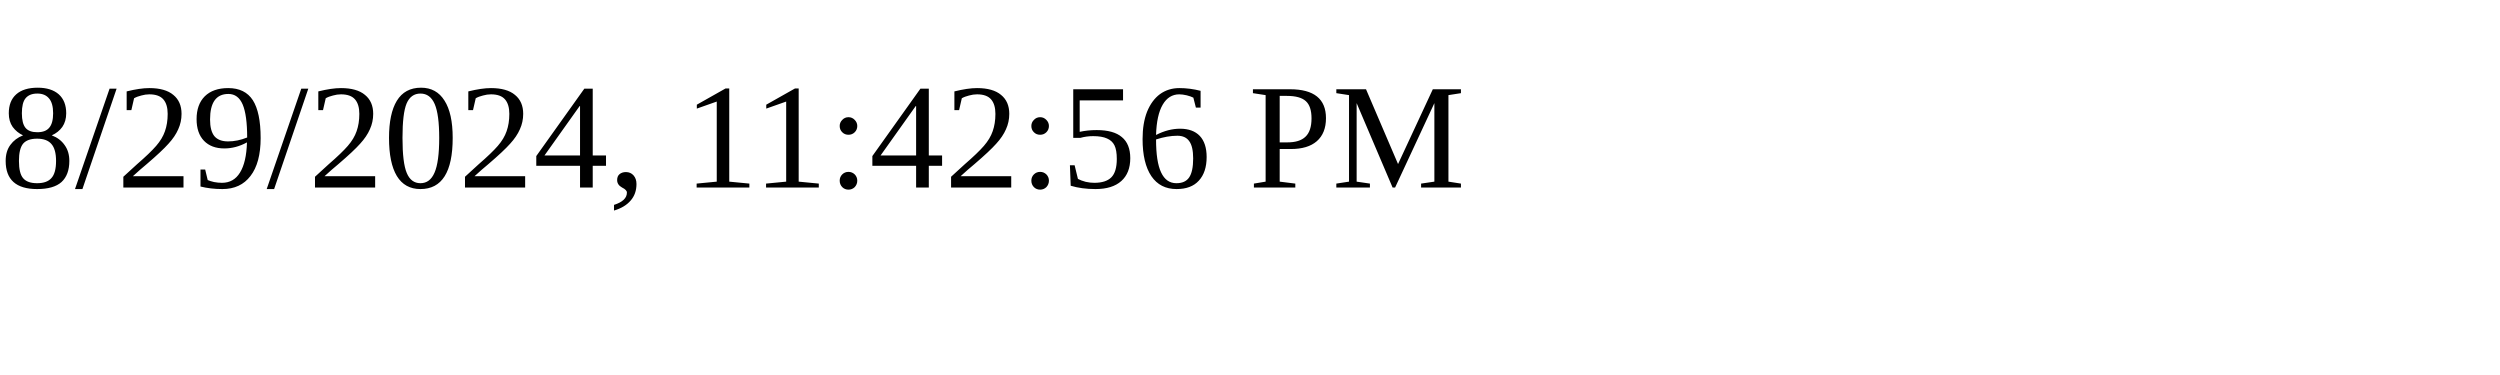
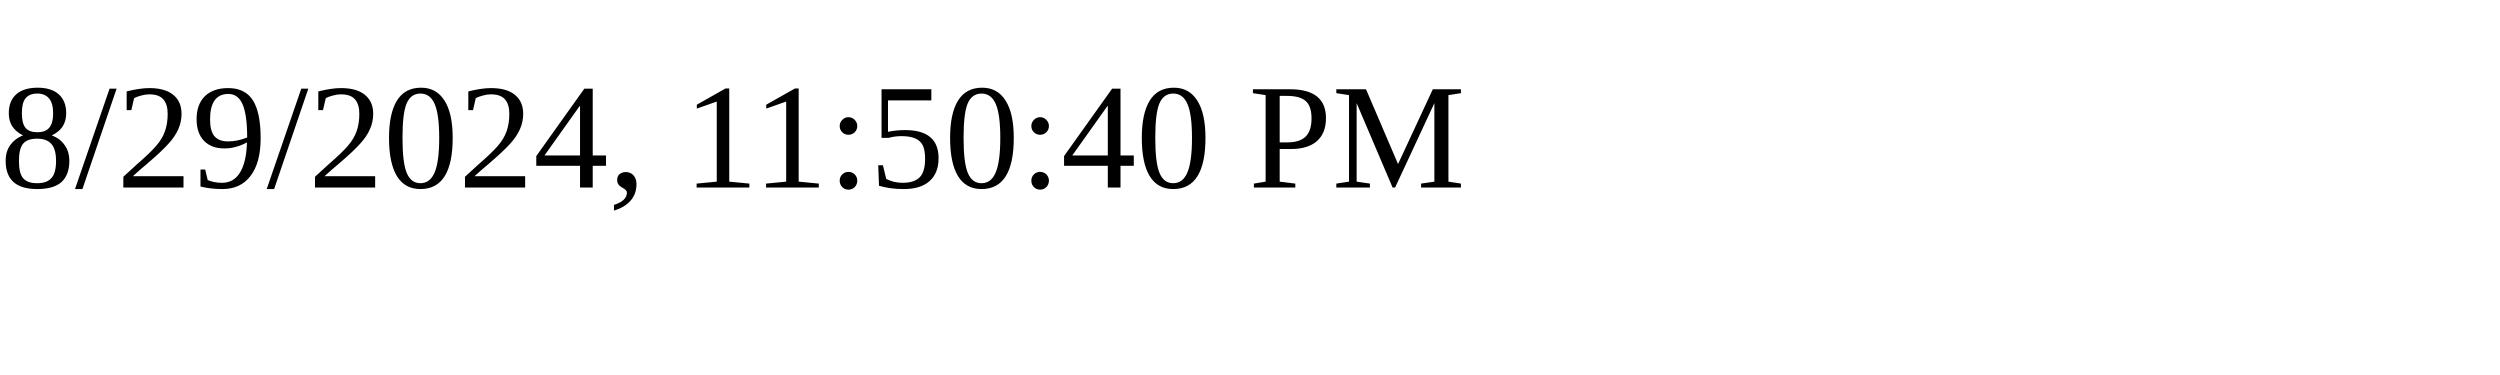
<svg xmlns="http://www.w3.org/2000/svg" height="30" width="200">
-   <text x="0" y="15">8/29/2024, 11:42:56 PM</text>
+   <text x="0" y="15">8/29/2024, 11:50:40 PM</text>
</svg>
